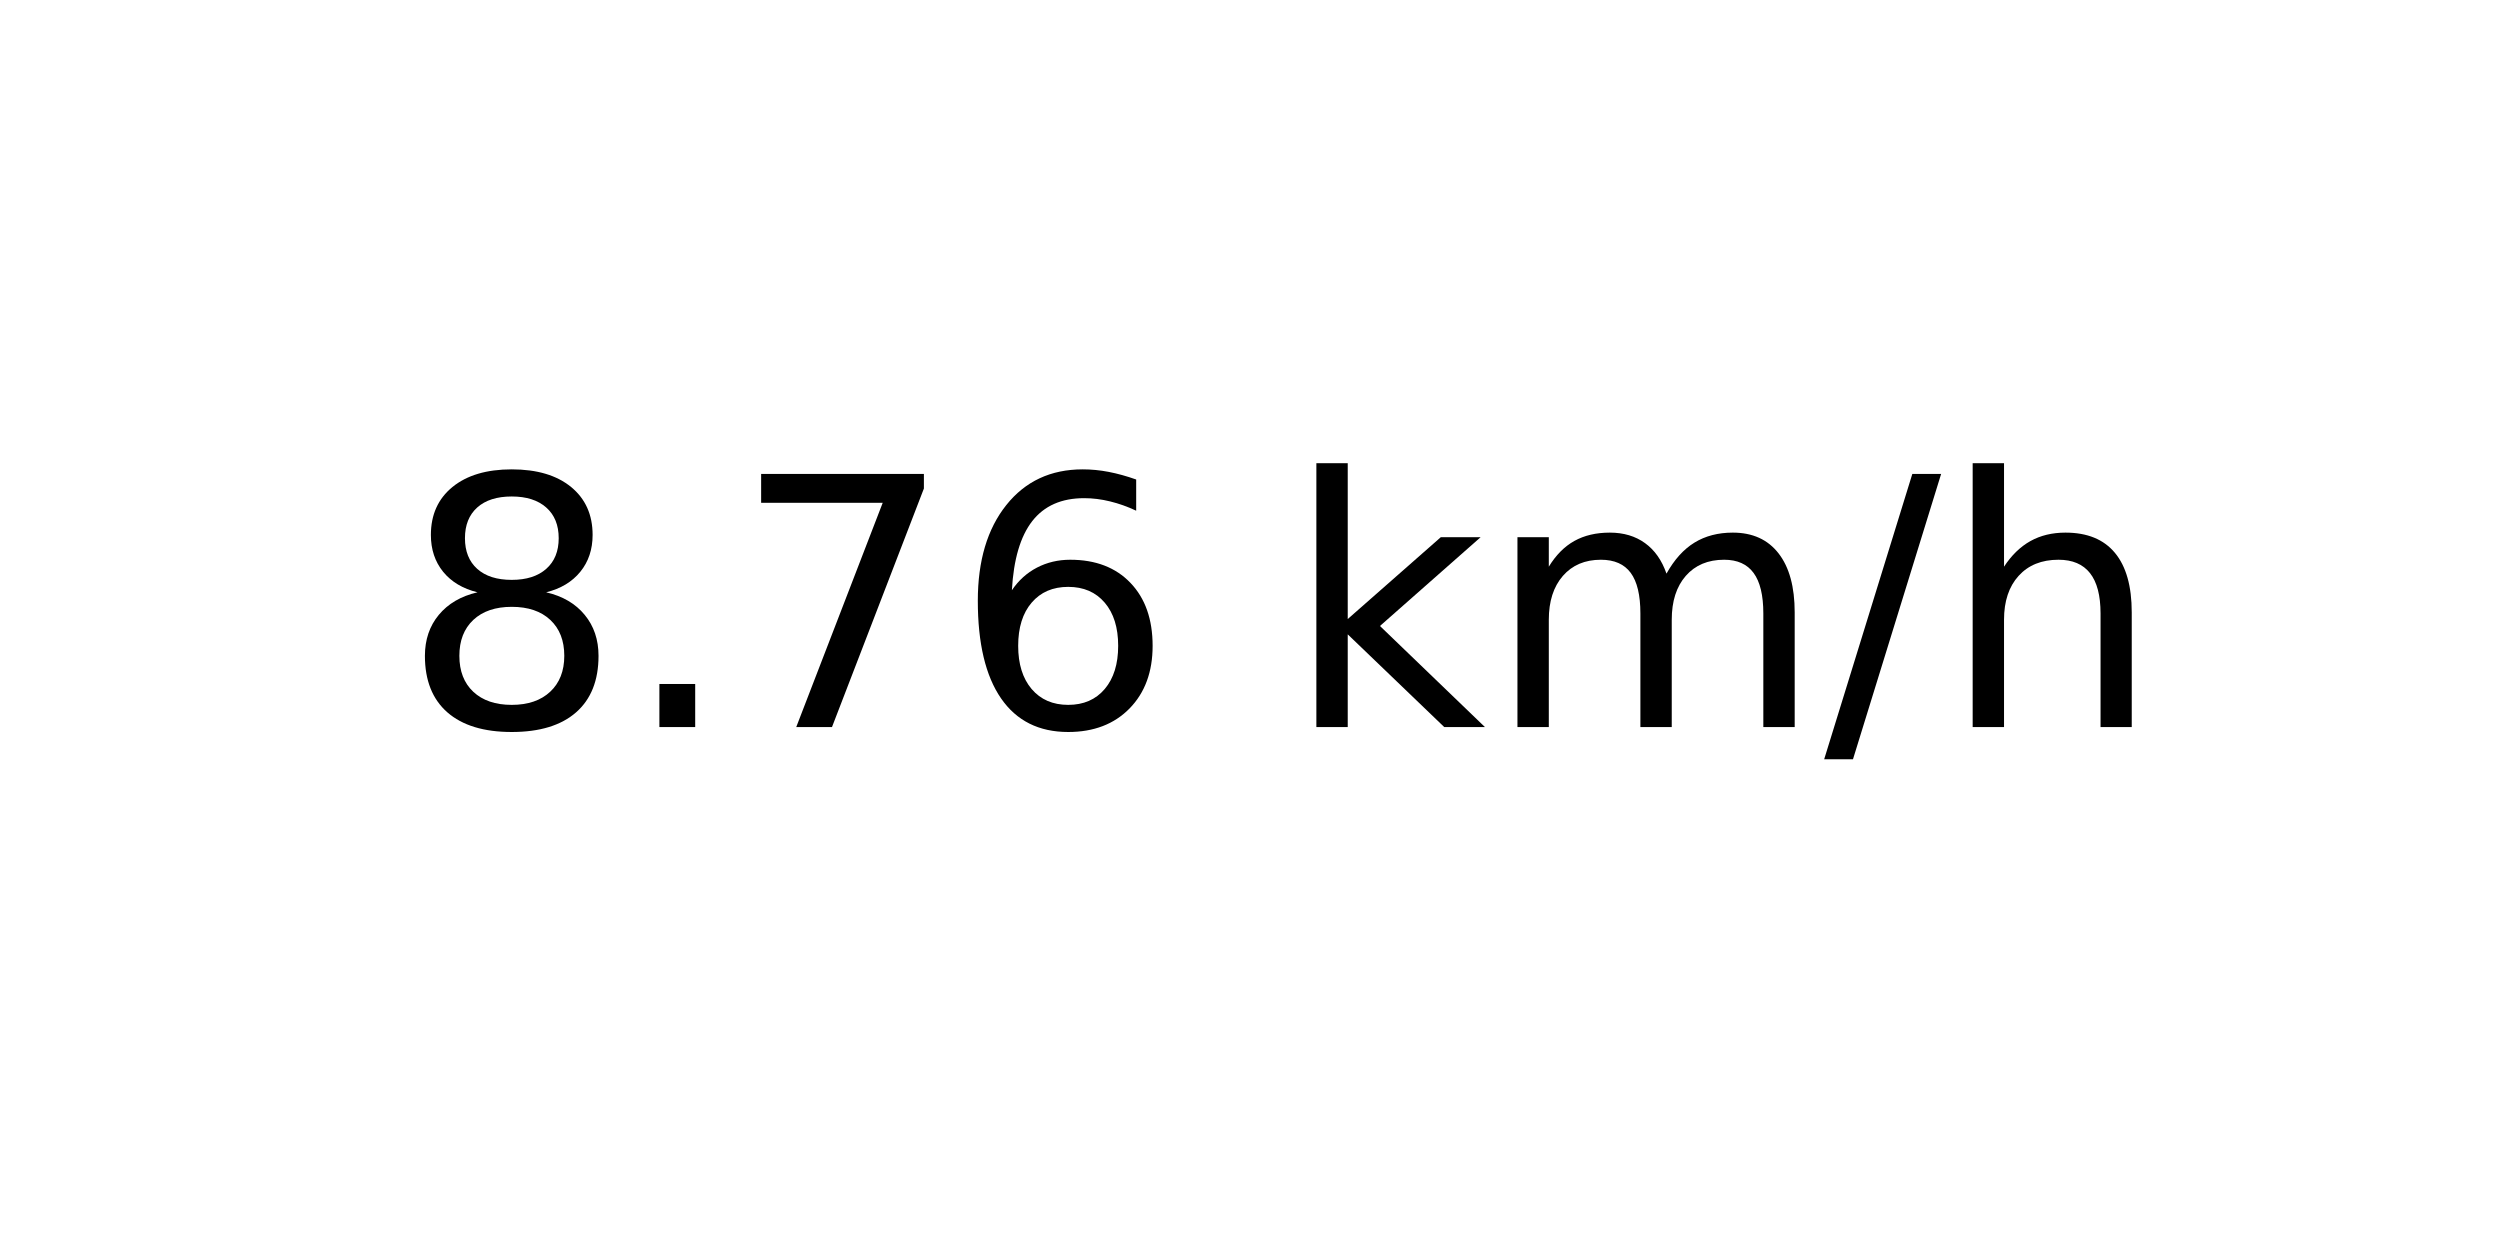
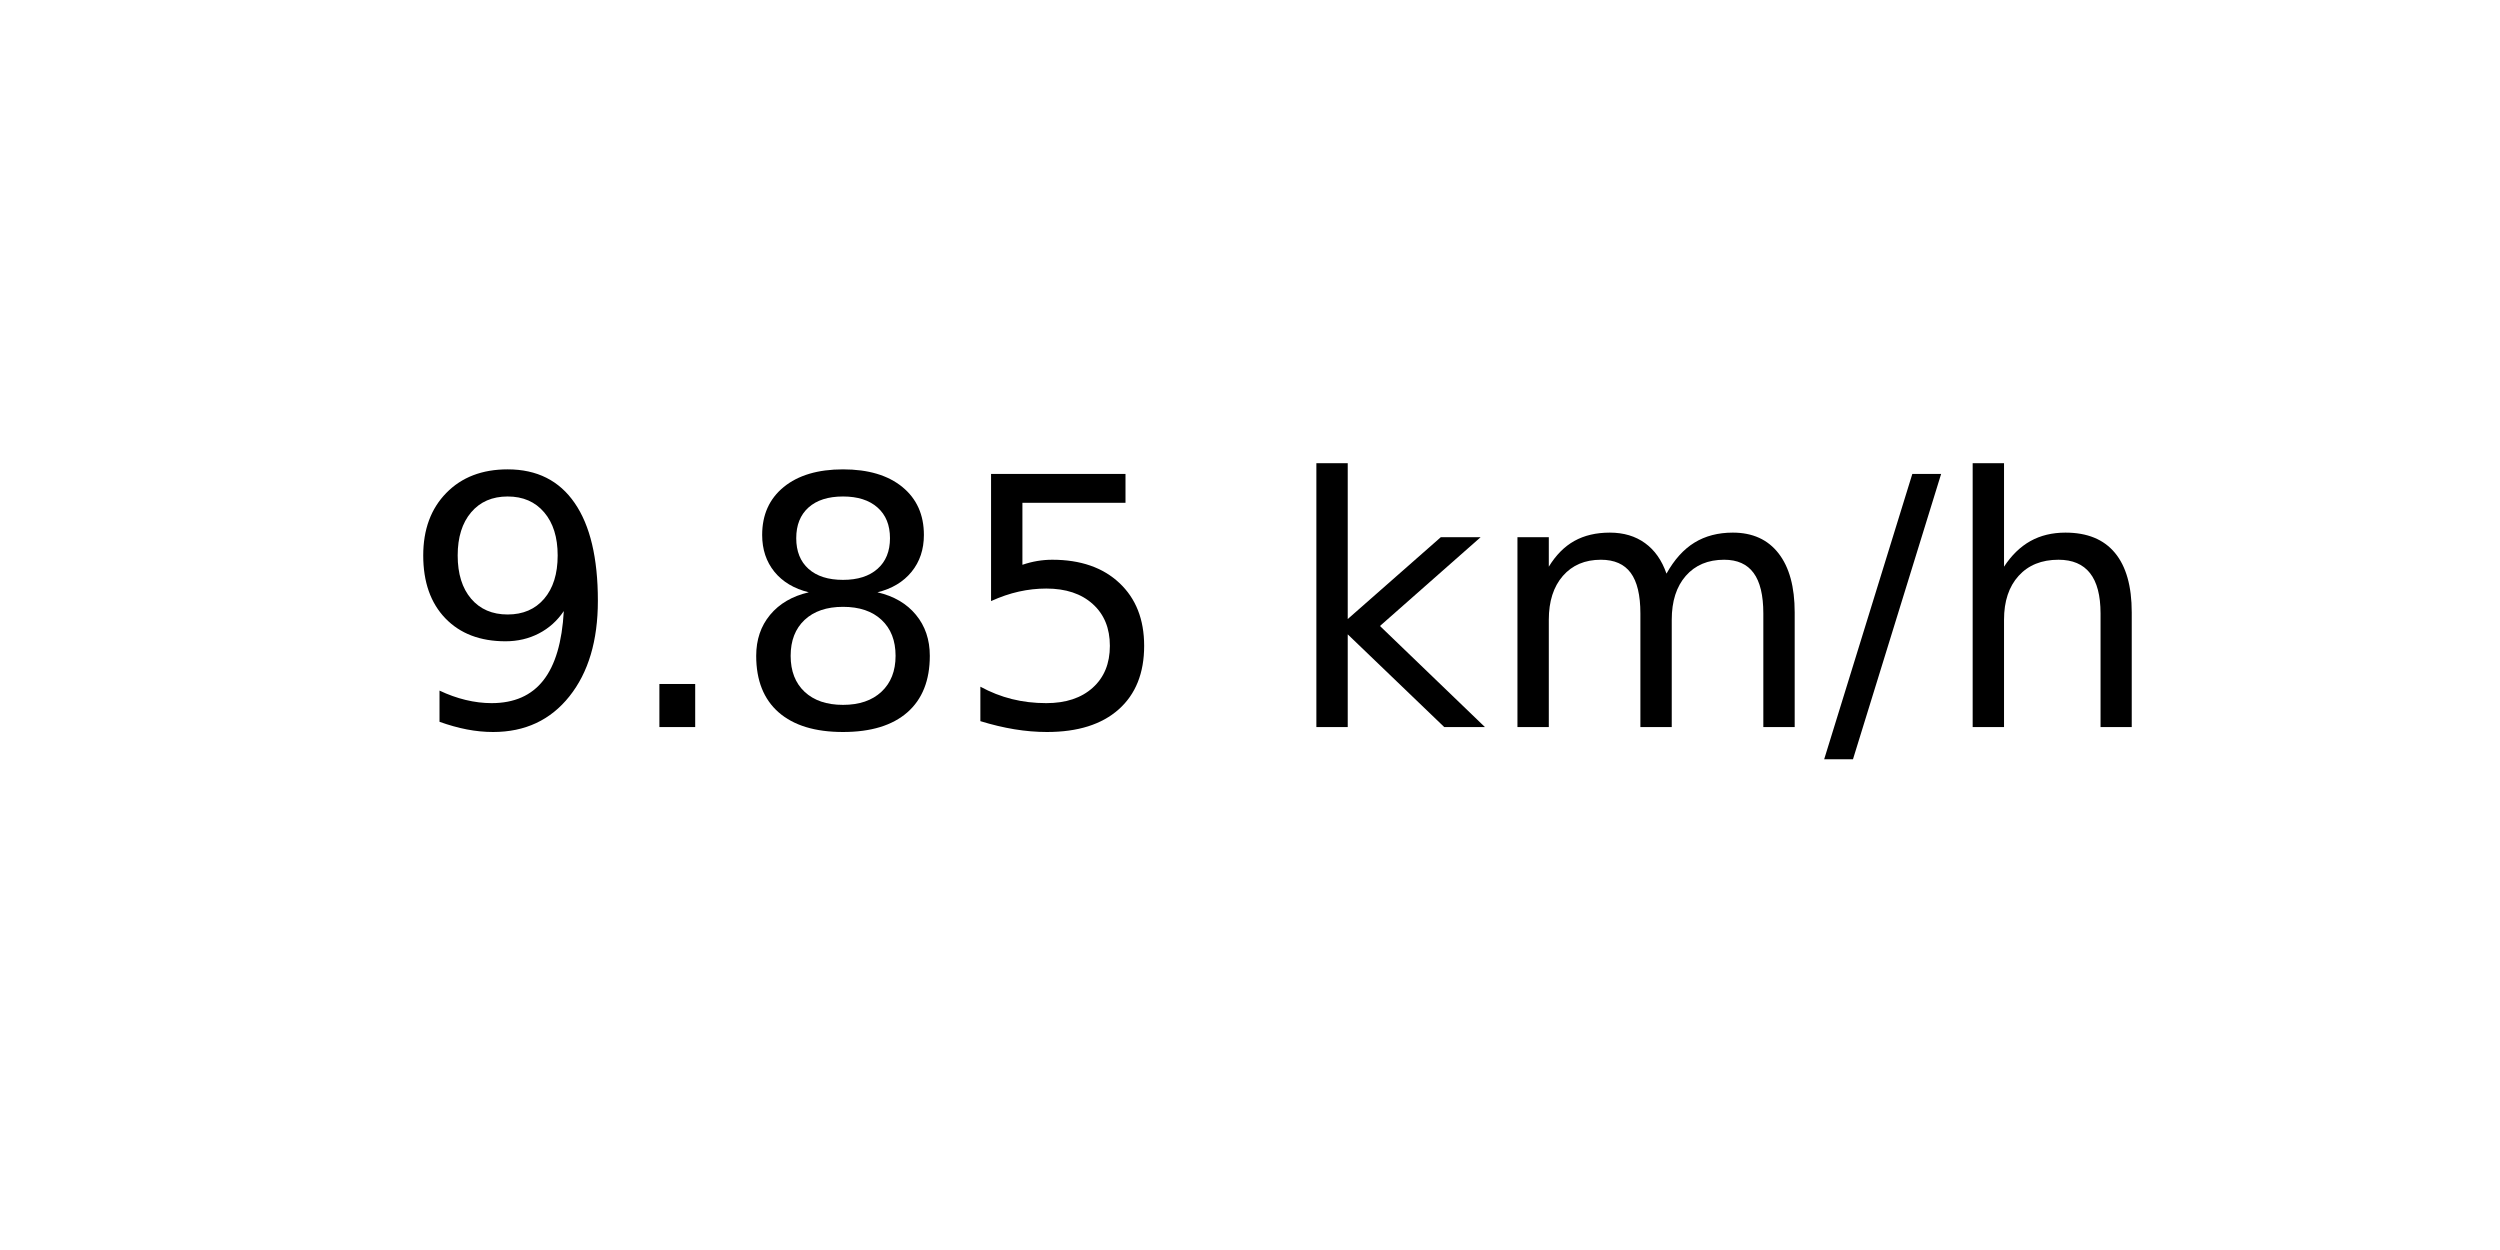
<svg xmlns="http://www.w3.org/2000/svg" xmlns:xlink="http://www.w3.org/1999/xlink" width="72pt" height="36pt" viewBox="0 0 72 36" version="1.1">
  <defs>
    <style type="text/css">*{stroke-linejoin: round; stroke-linecap: butt}</style>
  </defs>
  <g id="figure_1">
    <g id="axes_1">
      <g id="text_1">
        <g transform="translate(11.55937 20.93937) scale(0.1 -0.1)">
          <defs>
+             <path id="DejaVuSans-39" d="M 703 97  L 703 672  Q 941 559 1184 500  Q 1428 441 1663 441  Q 2288 441 2617 861  Q 2947 1281 2994 2138  Q 2813 1869 2534 1725  Q 2256 1581 1919 1581  Q 1219 1581 811 2004  Q 403 2428 403 3163  Q 403 3881 828 4315  Q 1253 4750 1959 4750  Q 2769 4750 3195 4129  Q 3622 3509 3622 2328  Q 3622 1225 3098 567  Q 2575 -91 1691 -91  Q 1453 -91 1209 -44  Q 966 3 703 97  z M 1959 2075  Q 2384 2075 2632 2365  Q 2881 2656 2881 3163  Q 2881 3666 2632 3958  Q 2384 4250 1959 4250  Q 1534 4250 1286 3958  Q 1038 3666 1038 3163  Q 1038 2656 1286 2365  Q 1534 2075 1959 2075  z " transform="scale(0.015625)" />
+             <path id="DejaVuSans-2e" d="M 684 794  L 1344 794  L 1344 0  L 684 0  L 684 794  z " transform="scale(0.015625)" />
            <path id="DejaVuSans-38" d="M 2034 2216  Q 1584 2216 1326 1975  Q 1069 1734 1069 1313  Q 1069 891 1326 650  Q 1584 409 2034 409  Q 2484 409 2743 651  Q 3003 894 3003 1313  Q 3003 1734 2745 1975  Q 2488 2216 2034 2216  z M 1403 2484  Q 997 2584 770 2862  Q 544 3141 544 3541  Q 544 4100 942 4425  Q 1341 4750 2034 4750  Q 2731 4750 3128 4425  Q 3525 4100 3525 3541  Q 3525 3141 3298 2862  Q 3072 2584 2669 2484  Q 3125 2378 3379 2068  Q 3634 1759 3634 1313  Q 3634 634 3220 271  Q 2806 -91 2034 -91  Q 1263 -91 848 271  Q 434 634 434 1313  Q 434 1759 690 2068  Q 947 2378 1403 2484  z M 1172 3481  Q 1172 3119 1398 2916  Q 1625 2713 2034 2713  Q 2441 2713 2670 2916  Q 2900 3119 2900 3481  Q 2900 3844 2670 4047  Q 2441 4250 2034 4250  Q 1625 4250 1398 4047  Q 1172 3844 1172 3481  z " transform="scale(0.015625)" />
-             <path id="DejaVuSans-2e" d="M 684 794  L 1344 794  L 1344 0  L 684 0  L 684 794  z " transform="scale(0.015625)" />
-             <path id="DejaVuSans-37" d="M 525 4666  L 3525 4666  L 3525 4397  L 1831 0  L 1172 0  L 2766 4134  L 525 4134  L 525 4666  z " transform="scale(0.015625)" />
-             <path id="DejaVuSans-36" d="M 2113 2584  Q 1688 2584 1439 2293  Q 1191 2003 1191 1497  Q 1191 994 1439 701  Q 1688 409 2113 409  Q 2538 409 2786 701  Q 3034 994 3034 1497  Q 3034 2003 2786 2293  Q 2538 2584 2113 2584  z M 3366 4563  L 3366 3988  Q 3128 4100 2886 4159  Q 2644 4219 2406 4219  Q 1781 4219 1451 3797  Q 1122 3375 1075 2522  Q 1259 2794 1537 2939  Q 1816 3084 2150 3084  Q 2853 3084 3261 2657  Q 3669 2231 3669 1497  Q 3669 778 3244 343  Q 2819 -91 2113 -91  Q 1303 -91 875 529  Q 447 1150 447 2328  Q 447 3434 972 4092  Q 1497 4750 2381 4750  Q 2619 4750 2861 4703  Q 3103 4656 3366 4563  z " transform="scale(0.015625)" />
+             <path id="DejaVuSans-35" d="M 691 4666  L 3169 4666  L 3169 4134  L 1269 4134  L 1269 2991  Q 1406 3038 1543 3061  Q 1681 3084 1819 3084  Q 2600 3084 3056 2656  Q 3513 2228 3513 1497  Q 3513 744 3044 326  Q 2575 -91 1722 -91  Q 1428 -91 1123 -41  Q 819 9 494 109  L 494 744  Q 775 591 1075 516  Q 1375 441 1709 441  Q 2250 441 2565 725  Q 2881 1009 2881 1497  Q 2881 1984 2565 2268  Q 2250 2553 1709 2553  Q 1456 2553 1204 2497  Q 953 2441 691 2322  L 691 4666  z " transform="scale(0.015625)" />
            <path id="DejaVuSans-20" transform="scale(0.015625)" />
            <path id="DejaVuSans-6b" d="M 581 4863  L 1159 4863  L 1159 1991  L 2875 3500  L 3609 3500  L 1753 1863  L 3688 0  L 2938 0  L 1159 1709  L 1159 0  L 581 0  L 581 4863  z " transform="scale(0.015625)" />
            <path id="DejaVuSans-6d" d="M 3328 2828  Q 3544 3216 3844 3400  Q 4144 3584 4550 3584  Q 5097 3584 5394 3201  Q 5691 2819 5691 2113  L 5691 0  L 5113 0  L 5113 2094  Q 5113 2597 4934 2840  Q 4756 3084 4391 3084  Q 3944 3084 3684 2787  Q 3425 2491 3425 1978  L 3425 0  L 2847 0  L 2847 2094  Q 2847 2600 2669 2842  Q 2491 3084 2119 3084  Q 1678 3084 1418 2786  Q 1159 2488 1159 1978  L 1159 0  L 581 0  L 581 3500  L 1159 3500  L 1159 2956  Q 1356 3278 1631 3431  Q 1906 3584 2284 3584  Q 2666 3584 2933 3390  Q 3200 3197 3328 2828  z " transform="scale(0.015625)" />
            <path id="DejaVuSans-2f" d="M 1625 4666  L 2156 4666  L 531 -594  L 0 -594  L 1625 4666  z " transform="scale(0.015625)" />
            <path id="DejaVuSans-68" d="M 3513 2113  L 3513 0  L 2938 0  L 2938 2094  Q 2938 2591 2744 2837  Q 2550 3084 2163 3084  Q 1697 3084 1428 2787  Q 1159 2491 1159 1978  L 1159 0  L 581 0  L 581 4863  L 1159 4863  L 1159 2956  Q 1366 3272 1645 3428  Q 1925 3584 2291 3584  Q 2894 3584 3203 3211  Q 3513 2838 3513 2113  z " transform="scale(0.015625)" />
          </defs>
-           <use xlink:href="#DejaVuSans-38" />
+           <use xlink:href="#DejaVuSans-39" />
          <use xlink:href="#DejaVuSans-2e" x="63.623" />
-           <use xlink:href="#DejaVuSans-37" x="95.41" />
-           <use xlink:href="#DejaVuSans-36" x="159.033" />
+           <use xlink:href="#DejaVuSans-38" x="95.41" />
+           <use xlink:href="#DejaVuSans-35" x="159.033" />
          <use xlink:href="#DejaVuSans-20" x="222.656" />
          <use xlink:href="#DejaVuSans-6b" x="254.443" />
          <use xlink:href="#DejaVuSans-6d" x="312.354" />
          <use xlink:href="#DejaVuSans-2f" x="409.766" />
          <use xlink:href="#DejaVuSans-68" x="443.457" />
        </g>
      </g>
    </g>
  </g>
</svg>
